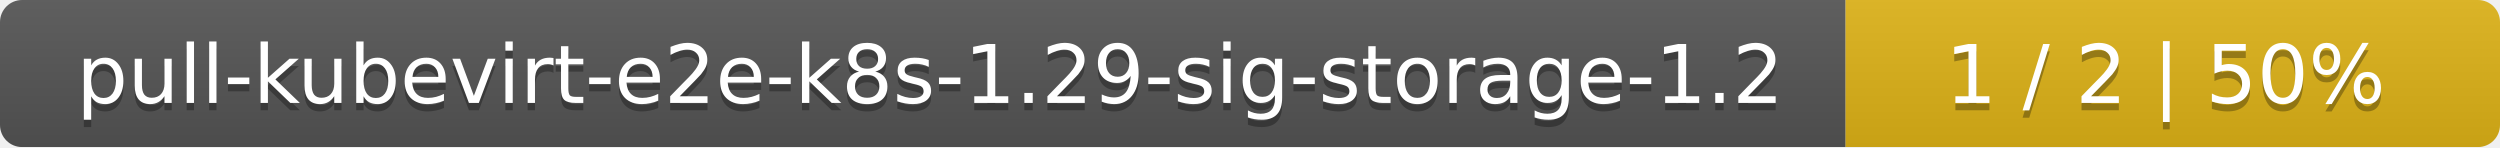
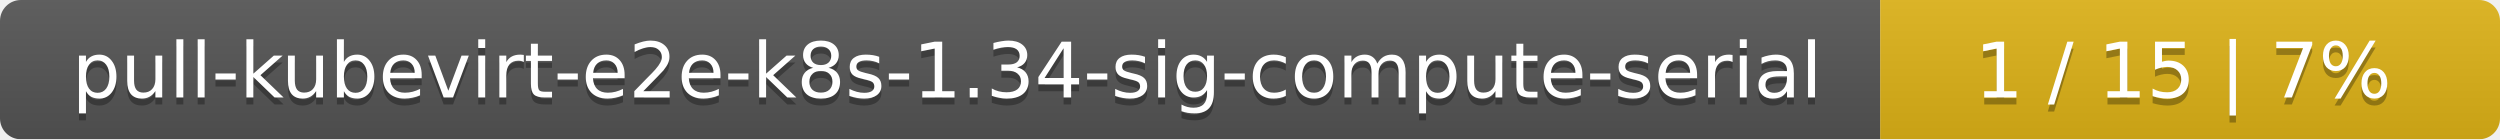
- <svg xmlns="http://www.w3.org/2000/svg" width="340" height="20">
+ <svg xmlns="http://www.w3.org/2000/svg" width="359" height="20">
  <linearGradient id="smooth" x2="0" y2="100%">
    <stop offset="0" stop-color="#bbb" stop-opacity=".1" />
    <stop offset="1" stop-opacity=".1" />
  </linearGradient>
  <mask id="round">
-     <rect width="340" height="20" rx="3" fill="#fff" />
+     <rect width="359" height="20" rx="3" fill="#fff" />
  </mask>
  <g mask="url(#round)">
-     <rect width="251" height="20" fill="#555" />
-     <rect x="251" width="89" height="20" fill="#dfb317" />
-     <rect width="340" height="20" fill="url(#smooth)" />
+     <rect width="270" height="20" fill="#555" />
+     <rect x="270" width="89" height="20" fill="#dfb317" />
+     <rect width="359" height="20" fill="url(#smooth)" />
  </g>
  <g fill="#fff" text-anchor="middle" font-family="DejaVu Sans,Verdana,Geneva,sans-serif" font-size="11">
-     <text x="126.5" y="15" fill="#010101" fill-opacity=".3">pull-kubevirt-e2e-k8s-1.29-sig-storage-1.2</text>
-     <text x="126.5" y="14">pull-kubevirt-e2e-k8s-1.29-sig-storage-1.2</text>
-     <text x="294.5" y="15" fill="#010101" fill-opacity=".3">1 / 2    |    50%</text>
-     <text x="294.5" y="14">1 / 2    |    50%</text>
+     <text x="136" y="15" fill="#010101" fill-opacity=".3">pull-kubevirt-e2e-k8s-1.34-sig-compute-serial</text>
+     <text x="136" y="14">pull-kubevirt-e2e-k8s-1.34-sig-compute-serial</text>
+     <text x="313.5" y="15" fill="#010101" fill-opacity=".3">1 / 15    |    7%</text>
+     <text x="313.5" y="14">1 / 15    |    7%</text>
  </g>
</svg>
